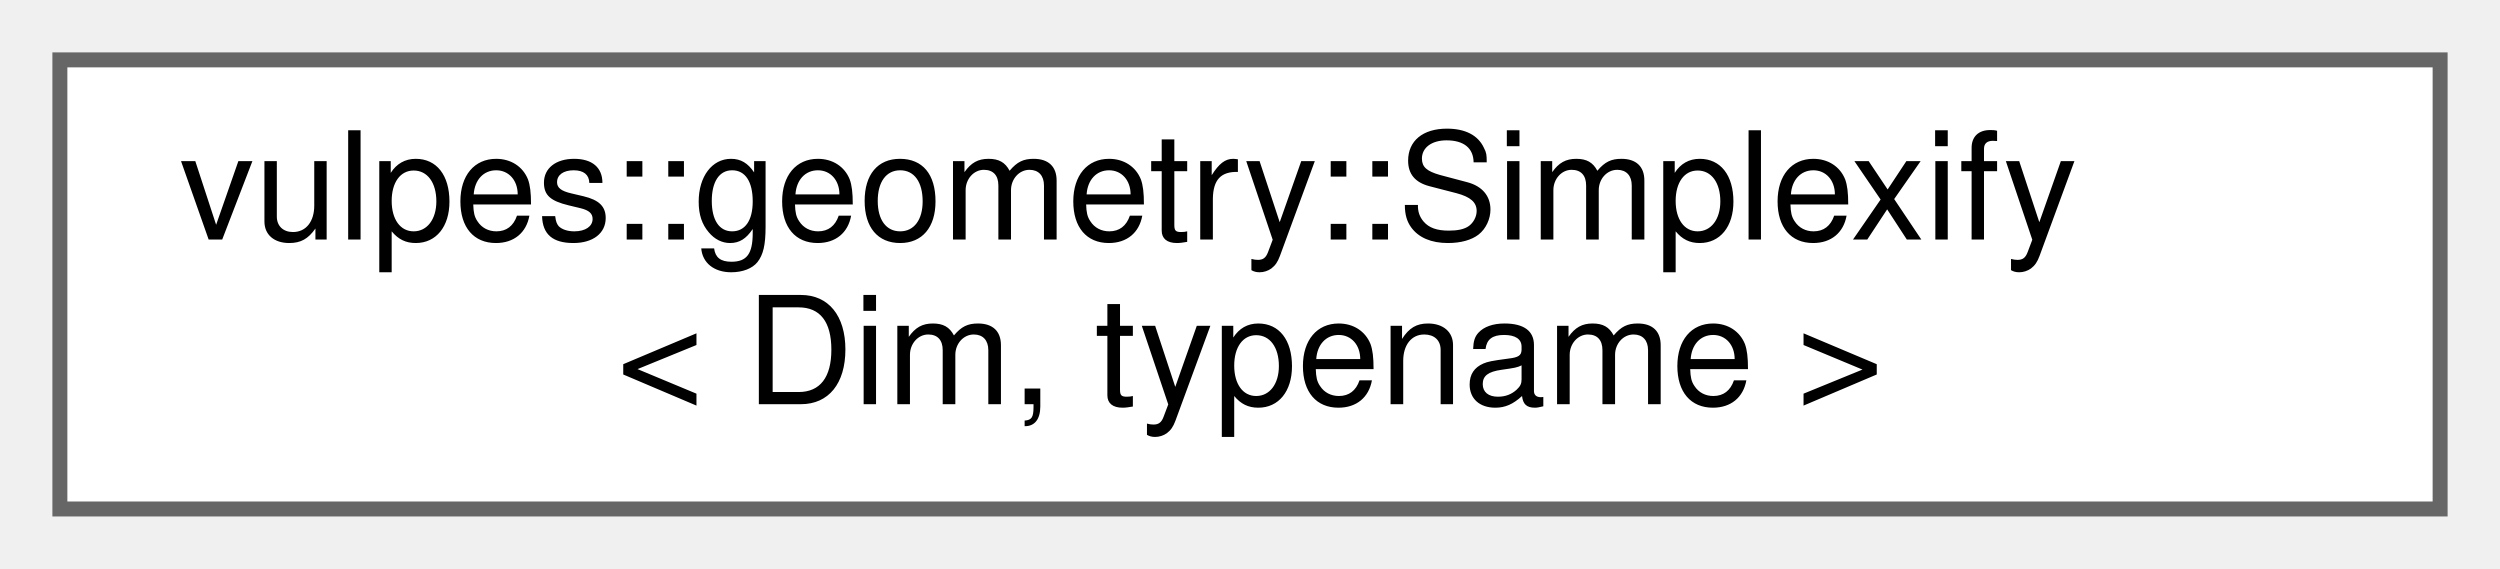
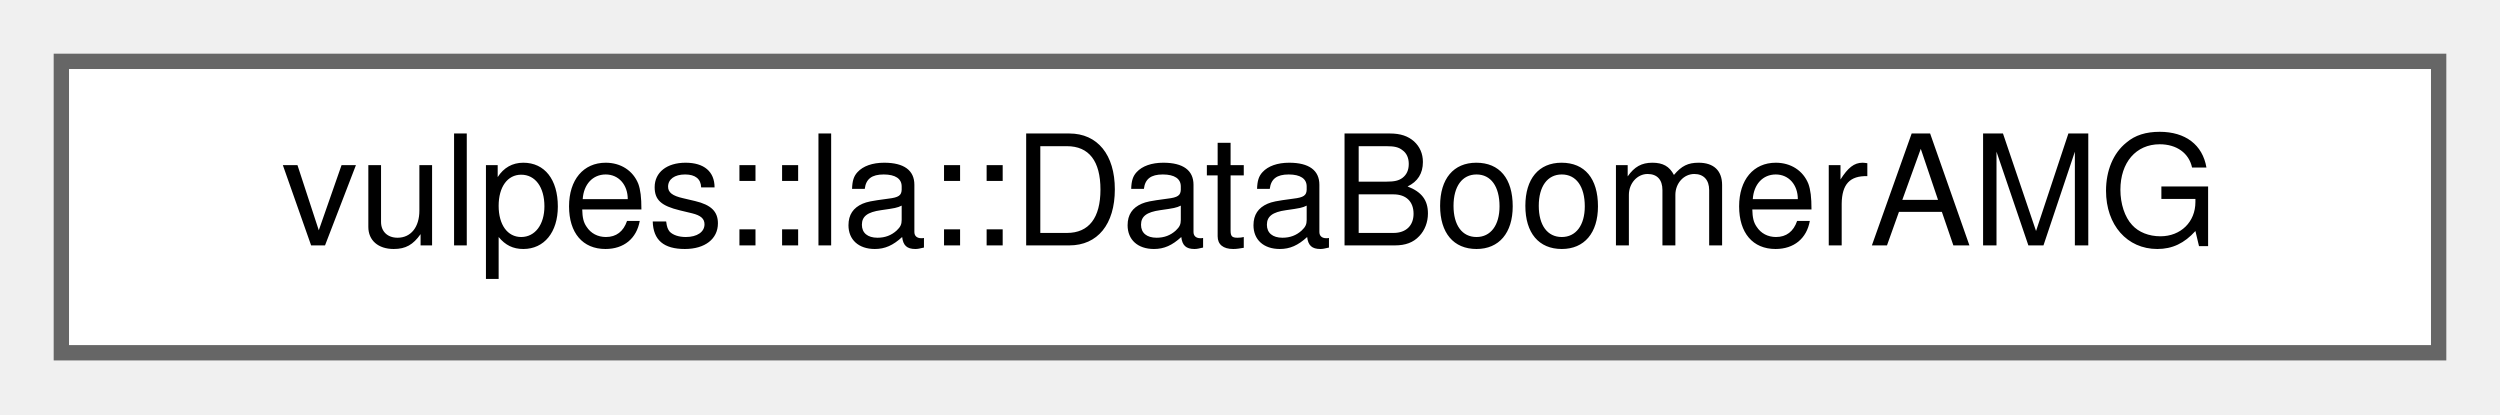
- <svg xmlns="http://www.w3.org/2000/svg" xmlns:xlink="http://www.w3.org/1999/xlink" width="167pt" height="38pt" viewBox="0.00 0.00 167.00 38.00">
-   <g id="graph0" class="graph" transform="scale(1 1) rotate(0) translate(4 34)">
+ <svg xmlns="http://www.w3.org/2000/svg" xmlns:xlink="http://www.w3.org/1999/xlink" width="163pt" height="27pt" viewBox="0.00 0.00 163.00 27.00">
+   <g id="graph0" class="graph" transform="scale(1 1) rotate(0) translate(4 23)">
    <g id="Node000000" class="node">
      <g id="a_Node000000">
-         <a xlink:href="classvulpes_1_1geometry_1_1Simplexify.html" target="_top" xlink:title="A templated class that simplifies a geometric cell into simplices (triangles or tetrahedra).">
-           <polygon fill="white" stroke="#666666" points="159,-30 0,-30 0,0 159,0 159,-30" />
-           <text text-anchor="start" x="8" y="-18" font-family="Helvetica,sans-Serif" font-size="10.00">vulpes::geometry::Simplexify</text>
-           <text text-anchor="middle" x="79.5" y="-7" font-family="Helvetica,sans-Serif" font-size="10.00">&lt; Dim, typename &gt;</text>
+         <a xlink:href="structvulpes_1_1la_1_1DataBoomerAMG.html" target="_top" xlink:title=" ">
+           <polygon fill="white" stroke="#666666" points="155,-19 0,-19 0,0 155,0 155,-19" />
+           <text text-anchor="middle" x="77.5" y="-7" font-family="Helvetica,sans-Serif" font-size="10.00">vulpes::la::DataBoomerAMG</text>
        </a>
      </g>
    </g>
  </g>
</svg>
